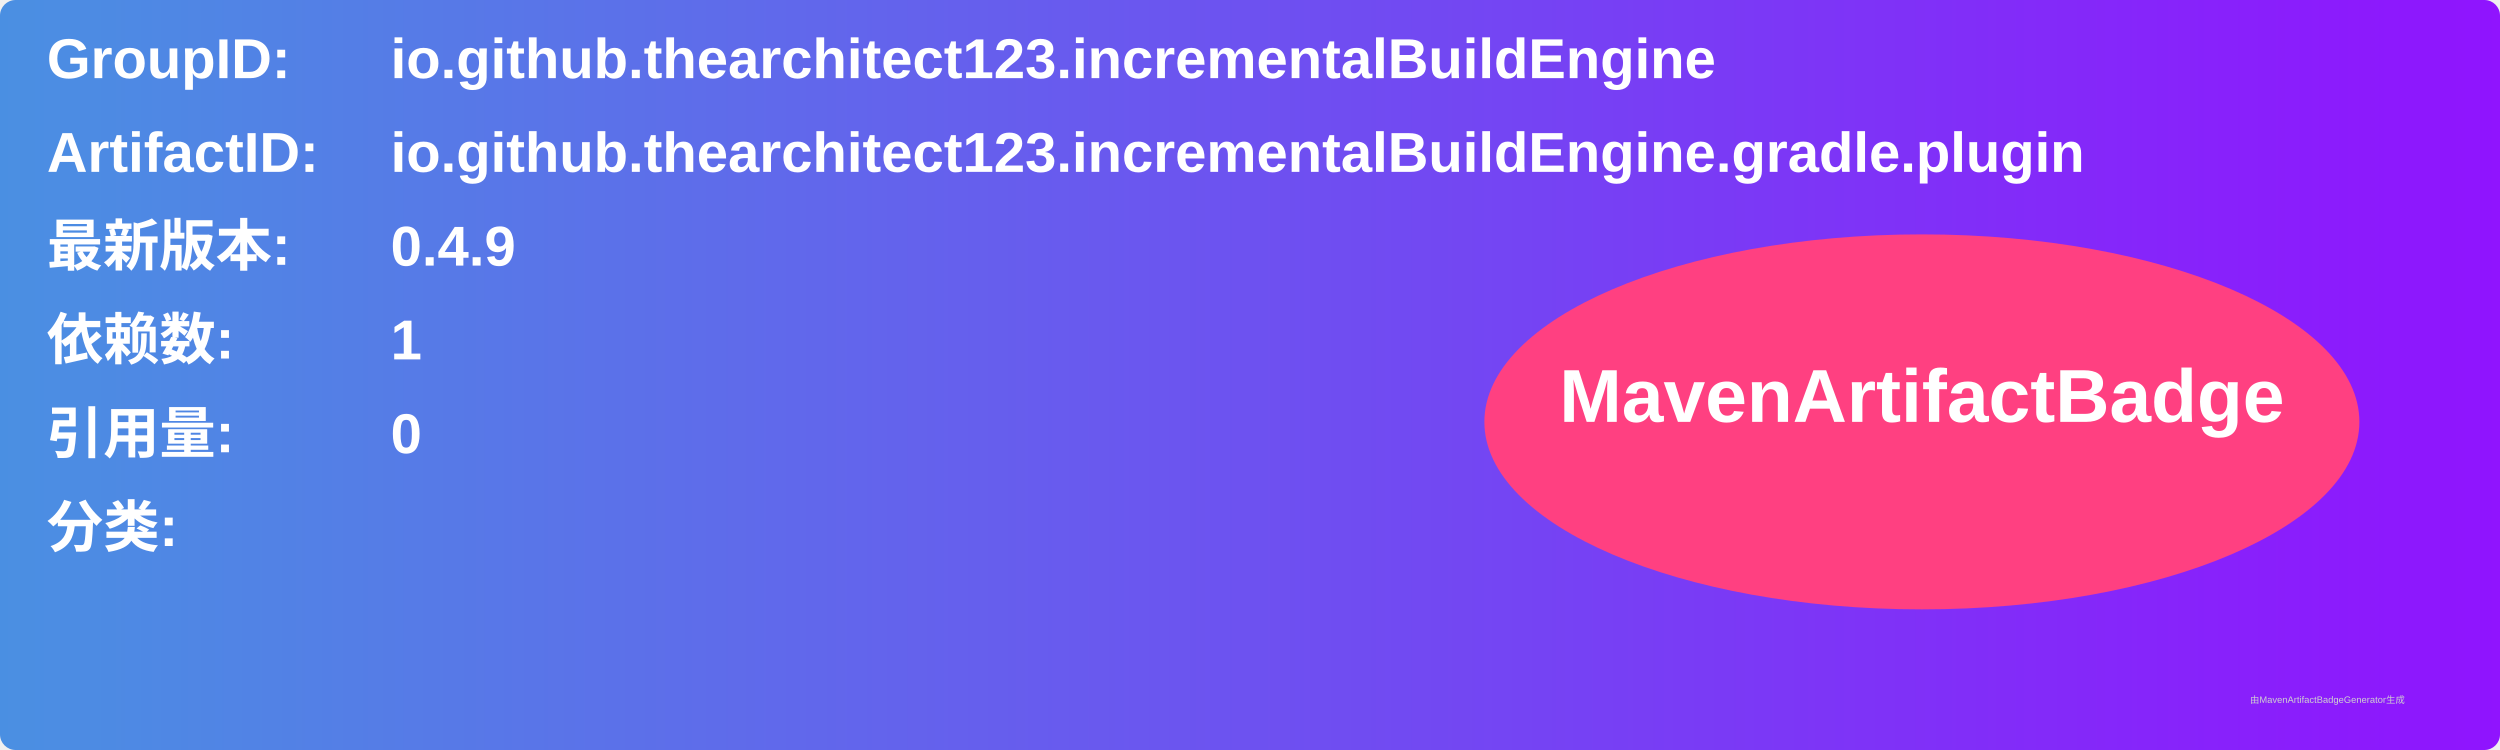
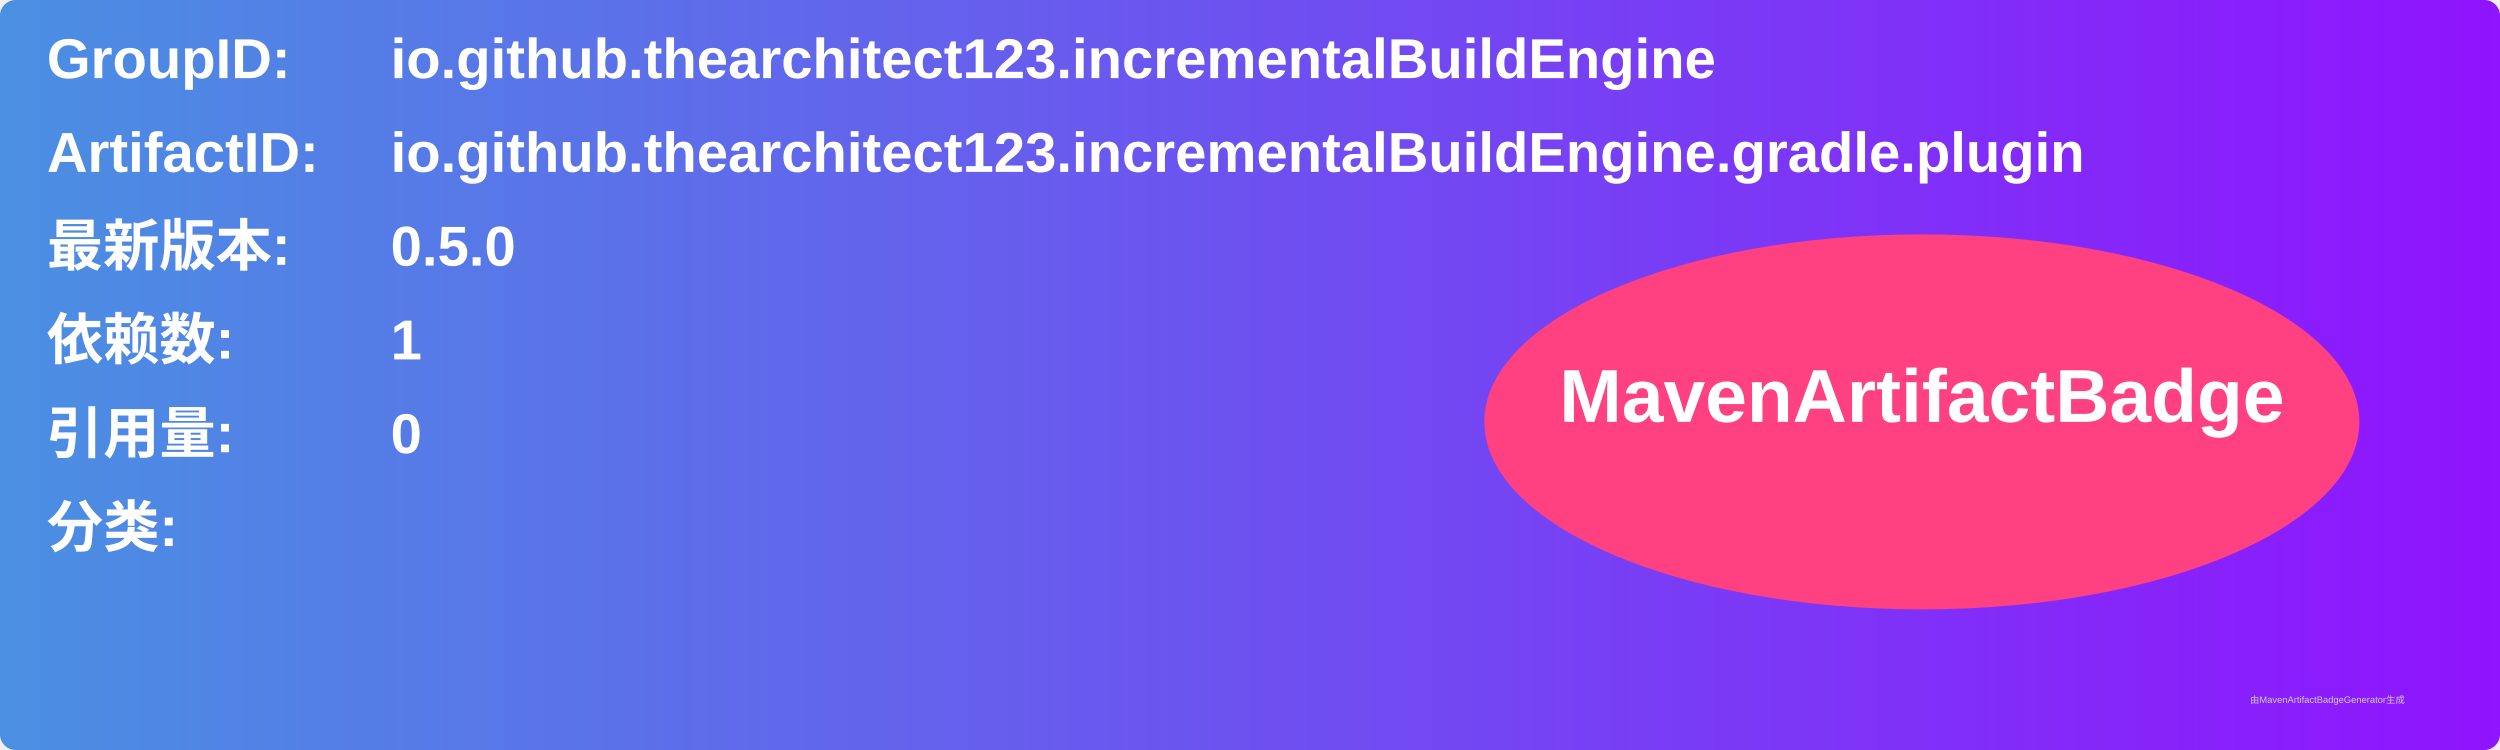
<svg xmlns="http://www.w3.org/2000/svg" width="800" height="240" viewBox="0 0 800 240">
  <linearGradient id="grad" x1="0%" y1="0%" x2="100%" y2="0%">
    <stop offset="0%" stop-color="#4a90e2" />
    <stop offset="100%" stop-color="#9013fe" />
  </linearGradient>
  <rect width="100%" height="100%" rx="5" ry="5" fill="url(#grad)" />
  <g transform="translate(15, 15)">
    <text x="0" y="10" font-family="Arial" font-size="18" fill="white" font-weight="bold" width="260">GroupID:</text>
    <text x="110" y="10" font-family="Arial" font-size="18" fill="white" font-weight="bold" width="460">io.github.thearchitect123.incrementalBuildEngine</text>
    <text x="0" y="40" font-family="Arial" font-size="18" fill="white" font-weight="bold" width="260">ArtifactID:</text>
    <text x="110" y="40" font-family="Arial" font-size="18" fill="white" font-weight="bold" width="460">io.github.thearchitect123.incrementalBuildEngine.gradle.plugin</text>
    <text x="0" y="70" font-family="Arial" font-size="18" fill="white" font-weight="bold">最新版本:</text>
    <text x="110" y="70" font-family="Arial" font-size="18" fill="white" font-weight="bold">
-       <tspan font-weight="bold">0.4.9</tspan>
+       <tspan font-weight="bold">0.5.0</tspan>
    </text>
    <text x="0" y="100" font-family="Arial" font-size="18" fill="white" font-weight="bold">依赖数: </text>
    <text x="110" y="100" font-family="Arial" font-size="18" fill="white">
      <tspan font-weight="bold">1</tspan>
    </text>
    <text x="0" y="130" font-family="Arial" font-size="18" fill="white" font-weight="bold">引用量: </text>
    <text x="110" y="130" font-family="Arial" font-size="18" fill="white">
      <tspan font-weight="bold">0</tspan>
    </text>
    <text x="0" y="160" font-family="Arial" font-size="18" fill="white" font-weight="bold">分类:</text>
    <text x="10" y="190" font-family="Arial" font-size="10" fill="white">
      <tspan font-weight="bold" />
    </text>
    <ellipse cx="600" cy="120" rx="140" ry="60" fill="#ff4081" />
    <text x="600" y="120" text-anchor="middle" font-family="Arial" font-size="24" fill="white" font-weight="bold">MavenArtifactBadge</text>
  </g>
  <text x="720" y="225" font-family="Arial" font-size="3" fill="#d0d0d0">由MavenArtifactBadgeGenerator生成</text>
</svg>
